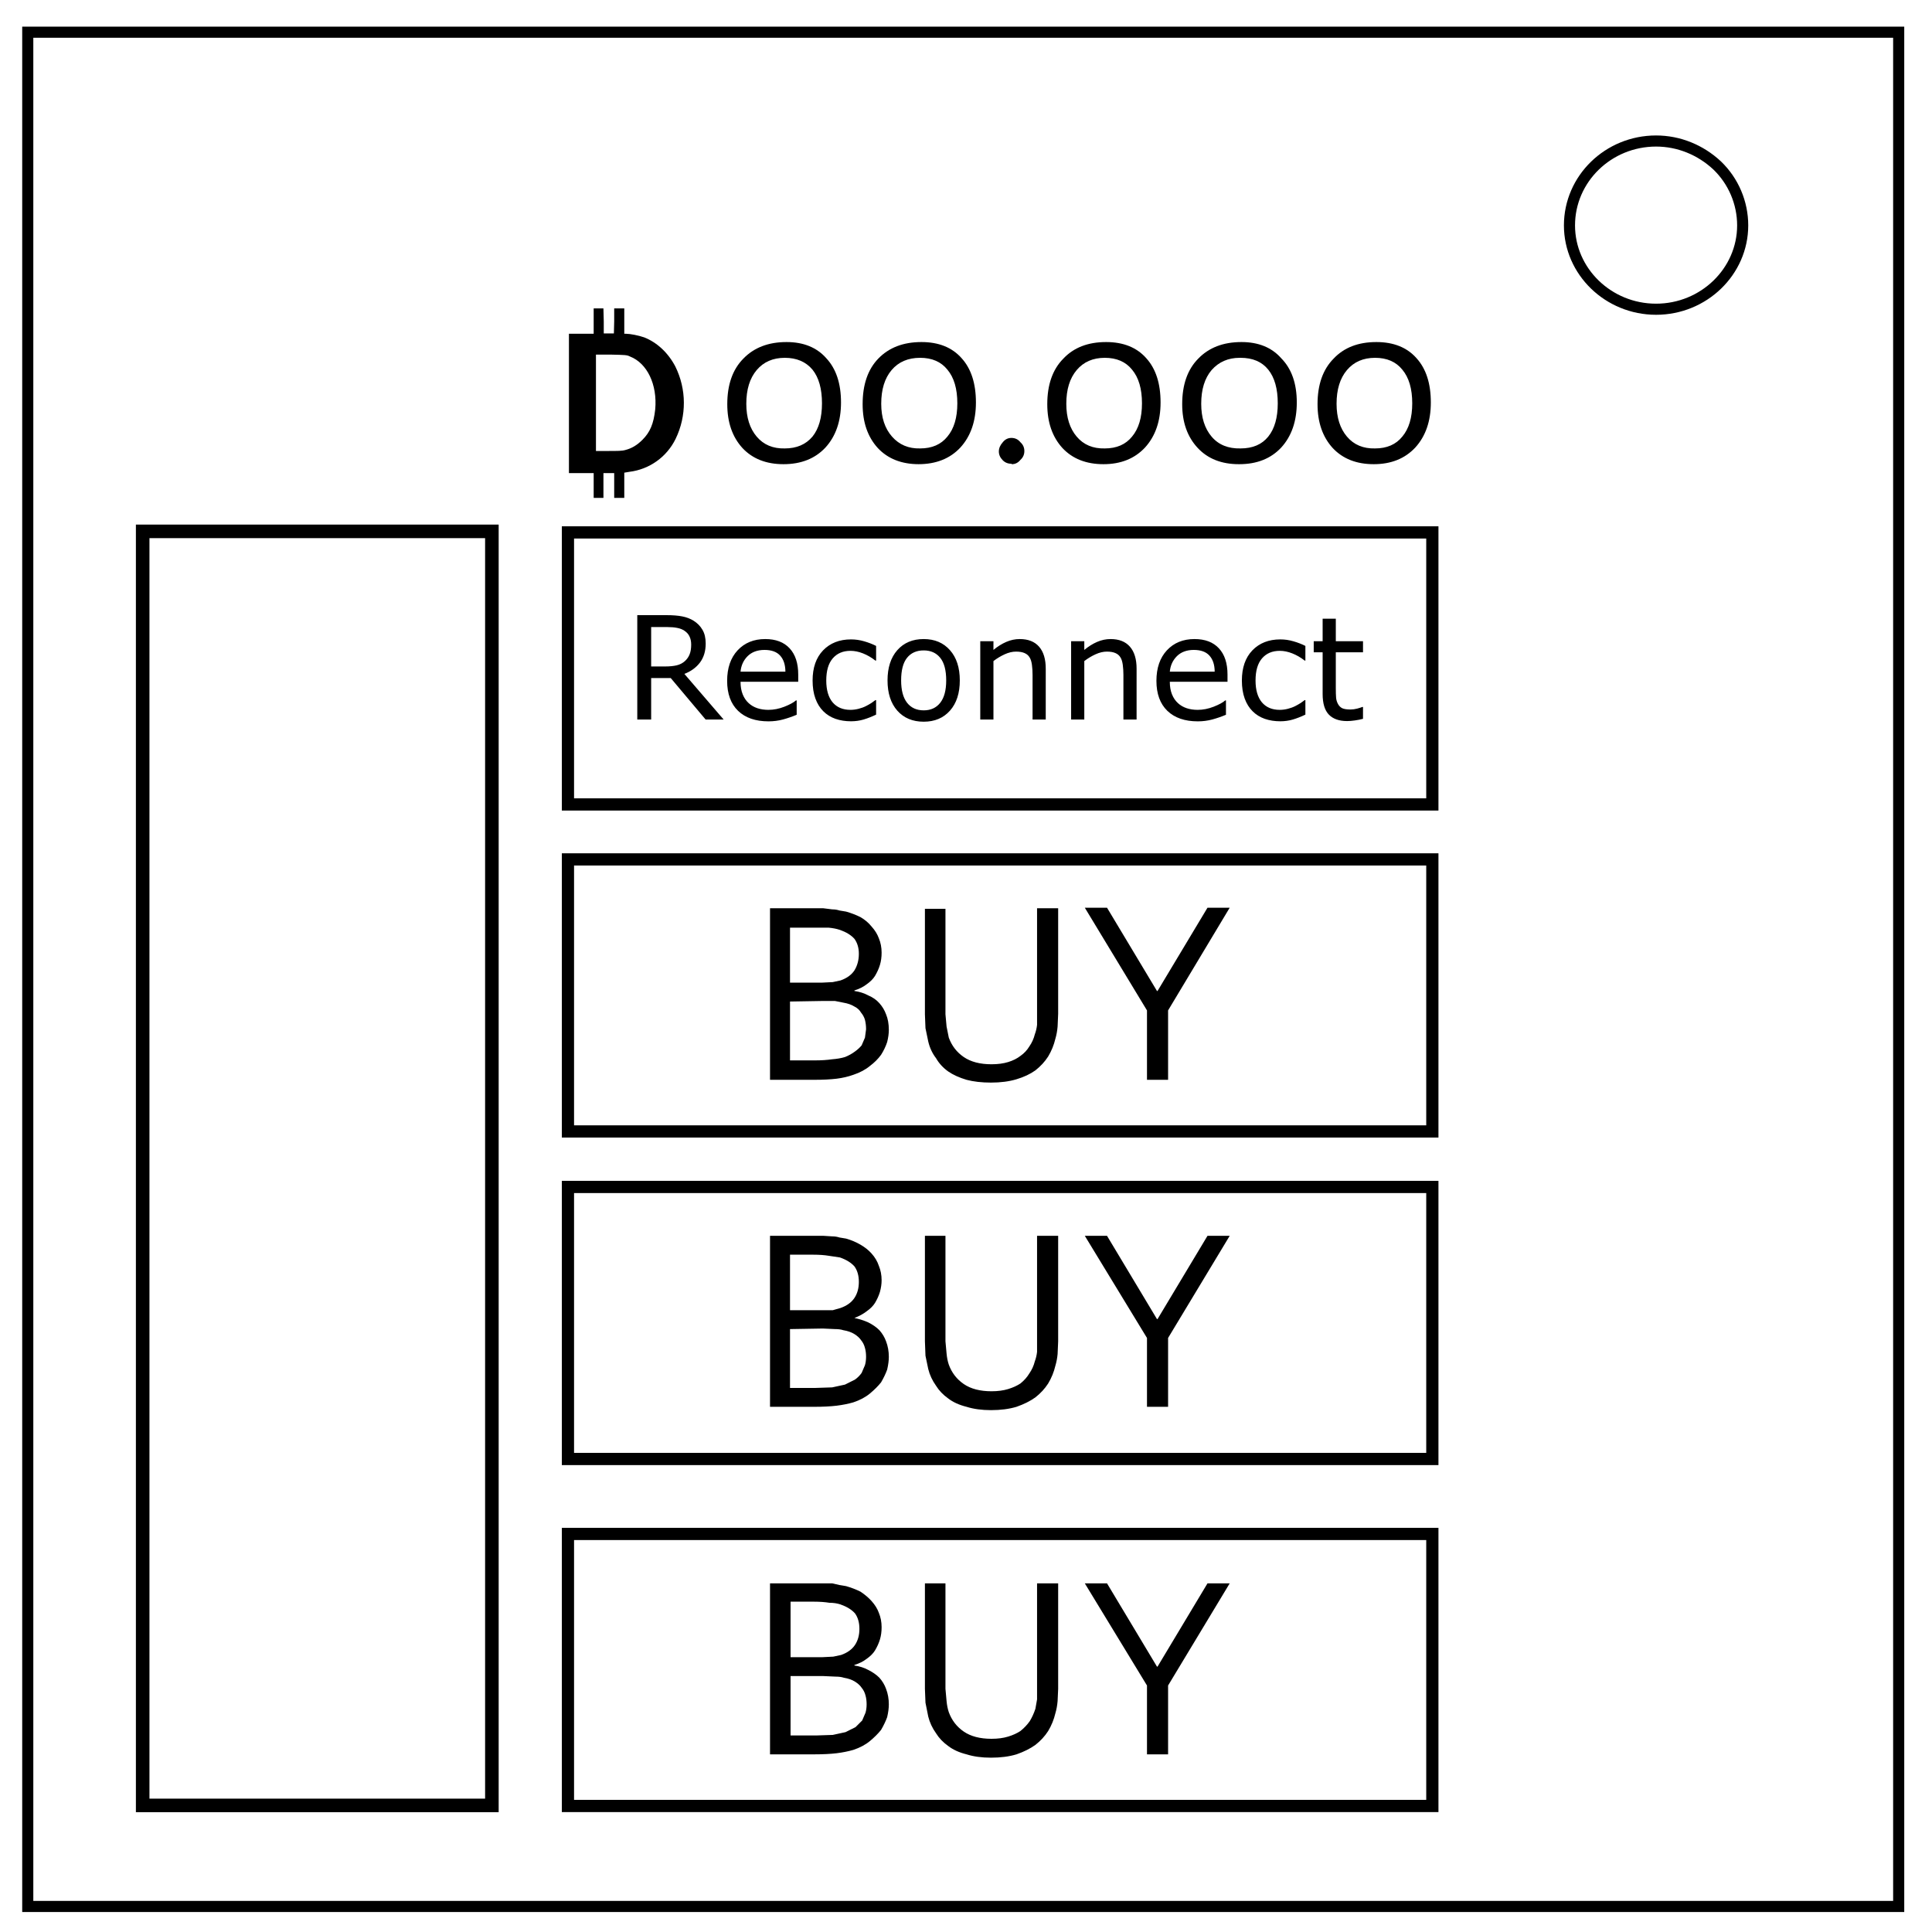
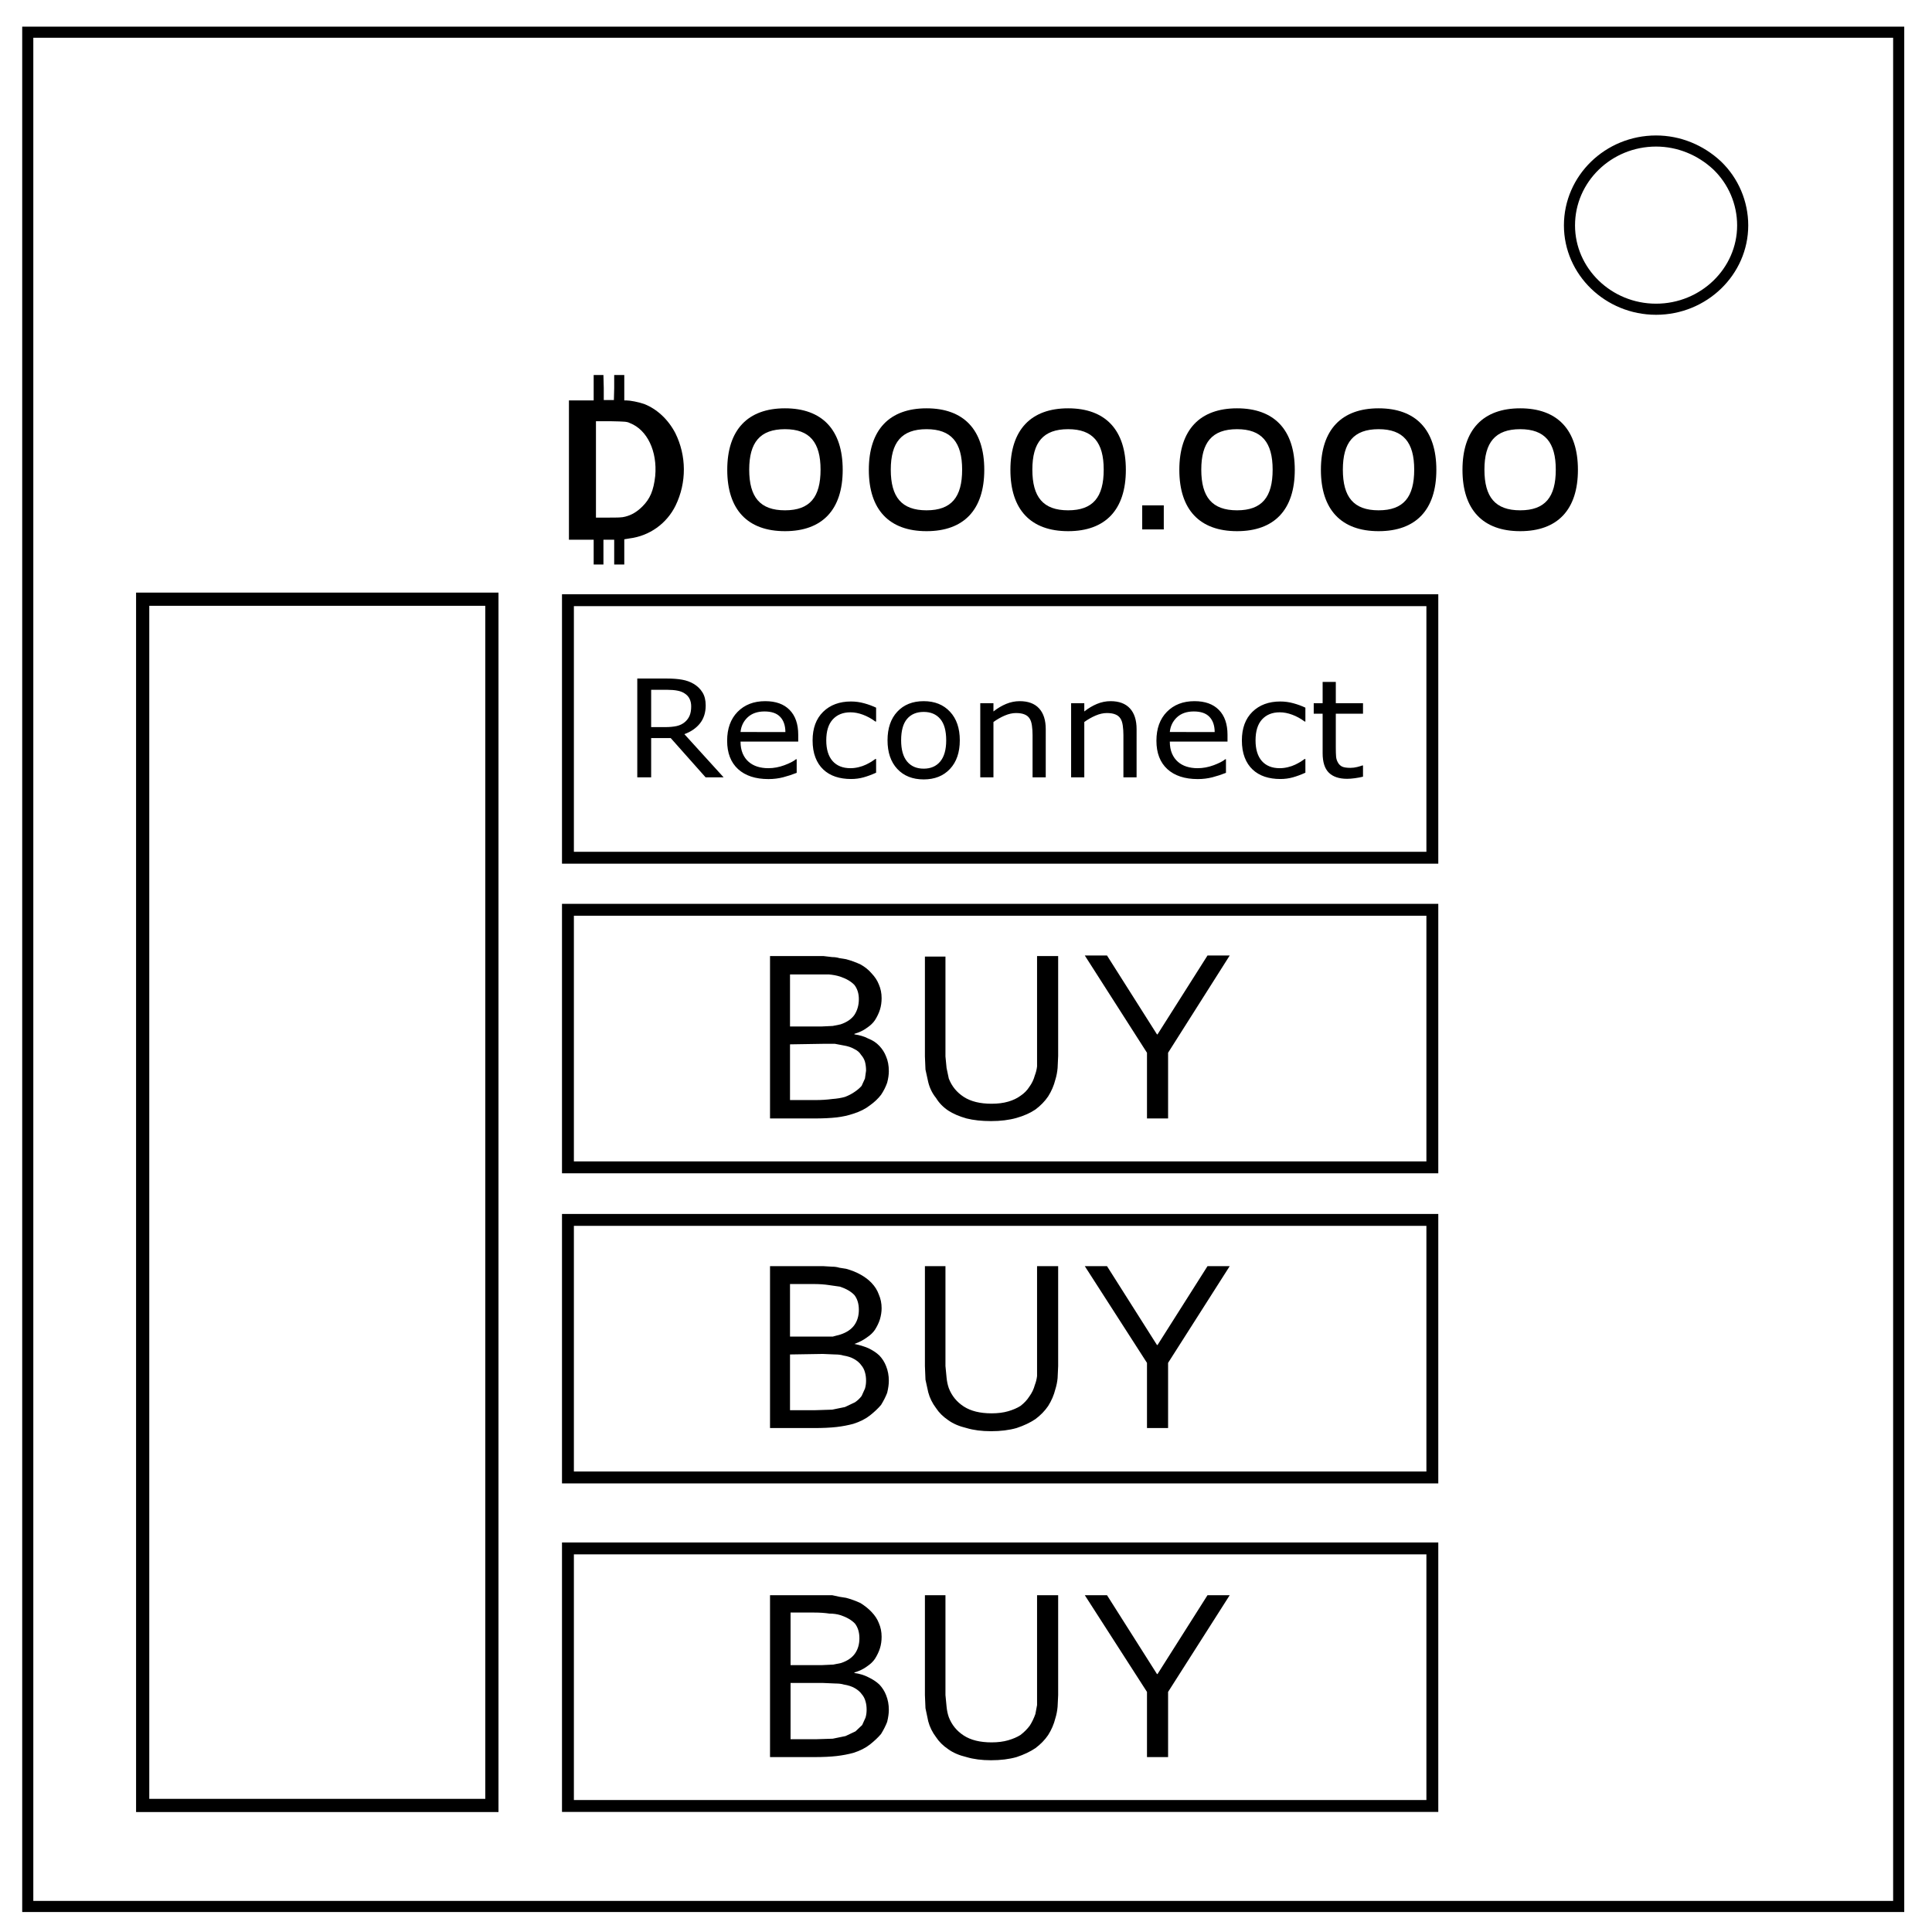
<svg xmlns="http://www.w3.org/2000/svg" viewBox="0 0 348 348" fill="none">
  <path d="M5 5.8h337v337.6H5z" stroke-width="2" stroke="#000" />
  <path d="M282.7 40.6c0-8.4 7-15.2 15.6-15.2 4.1 0 8 1.6 11 4.4a15 15 0 0 1 4.6 10.8c0 8.3-7 15.1-15.6 15.1s-15.6-6.8-15.6-15.1z" stroke-width="2" stroke="#000" />
-   <path d="M210.4 303.6V316h-3.8v-12.4l-11.2-18.4h4l9 15h.1l9-15h4zm-31.8 9.6q1.7 0 3-.4t2.2-1q1-.8 1.7-1.8.6-1 1-2.2l.3-1.7v-20.9h3.8v19l-.1 2.2q-.1 1.2-.4 2.2-.4 1.7-1.3 3.2-.9 1.4-2.3 2.5-1.4 1-3.4 1.7-2 .6-4.6.6-2.5 0-4.4-.6-2-.5-3.3-1.5-1.4-1-2.2-2.3-1-1.4-1.4-3l-.5-2.5-.1-2.5v-19h3.7v19l.2 2.2q.1 1.1.4 2 .8 2.2 2.7 3.5 1.9 1.3 5 1.3zM153.9 300q1.4.2 2.5.8 1.2.6 2 1.4.8.9 1.2 2 .5 1.3.5 2.8 0 1-.3 2.3-.4 1.1-1.1 2.3-.8 1-2 2t-3 1.6q-1.4.4-3 .6-1.7.2-4 .2h-8v-30.8h11.2l1.3.3 1.2.2q1.4.4 2.6 1 1.2.8 2 1.7.9 1 1.3 2.1.5 1.2.5 2.6 0 1.2-.3 2.2-.3 1-.9 2-.5.8-1.5 1.5-.9.7-2.2 1.1zm-5.8-1.5 2-.1 1.4-.3q1.7-.6 2.5-1.8.8-1.2.8-2.9t-.8-2.8q-.9-1-2.6-1.6-.9-.3-2-.3-1.2-.2-2.8-.2h-4.2v10zm-5.7 3.4v10.7h4.6l3-.1 2.3-.5 1.8-.9 1.2-1.2.6-1.4q.2-.7.2-1.5 0-.9-.2-1.6-.2-.8-.7-1.4-.4-.6-1.2-1.1-.8-.5-2-.7-.6-.2-1.5-.2l-2.2-.1z" style="line-height:2.25;-inkscape-font-specification:Corbel" font-weight="400" font-size="53.3" font-family="Corbel" letter-spacing="0" word-spacing="0" fill="#000" />
-   <path stroke="#000" stroke-width="2.2" d="M102.3 213.8H258v49H102.3z" />
-   <path d="M210.4 241v12.4h-3.8V241l-11.2-18.4h4l9 15h.1l9-15h4zm-31.8 9.6q1.7 0 3-.4t2.2-1q1-.8 1.6-1.8.7-1 1-2.2.3-.8.4-1.7v-20.9h3.8v19l-.1 2.3q-.1 1.1-.4 2.1-.4 1.7-1.3 3.2-.9 1.4-2.3 2.5-1.4 1-3.4 1.7-2 .6-4.6.6-2.5 0-4.4-.6-2-.5-3.3-1.5-1.4-1-2.2-2.3-1-1.4-1.4-3l-.5-2.4-.1-2.6v-19h3.7v19l.2 2.2q.1 1.1.4 2 .8 2.2 2.7 3.5 1.9 1.3 5 1.3zm-24.7-13.2q1.4.3 2.5.8 1.2.6 2 1.4.8.9 1.2 2 .5 1.3.5 2.8 0 1-.3 2.3-.4 1.1-1.1 2.3-.8 1-2 2t-3 1.6q-1.4.4-3 .6-1.7.2-4 .2h-8v-30.8h9.6l1.6.1q.7 0 1.3.2l1.2.2q1.4.4 2.6 1.1 1.2.7 2 1.6.9 1 1.3 2.2.5 1.2.5 2.6 0 1-.3 2.1-.3 1-.9 2-.5.8-1.5 1.5-.9.7-2.2 1.2zM148 236h2l1.4-.4q1.7-.6 2.5-1.8.8-1.2.8-2.9t-.8-2.8q-.9-1-2.6-1.6l-2-.3q-1.2-.2-2.8-.2h-4.2v10zm-5.7 3.4V250h4.6l3-.1 2.3-.5 1.8-.9q.7-.5 1.2-1.2l.6-1.4q.2-.7.2-1.5 0-.9-.2-1.6-.2-.8-.7-1.4-.4-.6-1.2-1.1-.8-.5-2-.7-.6-.2-1.5-.2l-2.2-.1z" style="line-height:2.25;-inkscape-font-specification:Corbel" font-weight="400" font-size="53.3" font-family="Corbel" letter-spacing="0" word-spacing="0" fill="#000" />
-   <path stroke="#000" stroke-width="2.2" d="M102.3 154.8H258v49H102.3z" />
-   <path d="M210.4 182v12.5h-3.8V182l-11.2-18.5h4l9 15h.1l9-15h4zm-31.8 9.7q1.7 0 3-.4t2.2-1.1q1-.7 1.6-1.7.7-1 1-2.2.3-.8.4-1.7v-21h3.8v19l-.1 2.3q-.1 1.2-.4 2.2-.4 1.7-1.3 3.2-.9 1.4-2.3 2.5-1.4 1-3.4 1.6-2 .6-4.6.6-2.5 0-4.4-.5-2-.6-3.3-1.5-1.4-1-2.2-2.4-1-1.3-1.4-3l-.5-2.4-.1-2.5v-19h3.7v19l.2 2.2.4 2q.8 2.2 2.7 3.5 1.9 1.3 5 1.3zm-24.7-13.2q1.4.2 2.5.8 1.2.5 2 1.4.8.9 1.2 2 .5 1.2.5 2.8 0 1-.3 2.2-.4 1.2-1.1 2.3-.8 1.1-2 2-1.2 1-3 1.6-1.4.5-3 .7-1.7.2-4 .2h-8v-30.9h9.6l1.6.2q.7 0 1.3.2l1.2.2q1.4.4 2.6 1 1.2.7 2 1.7.9 1 1.3 2.1.5 1.2.5 2.6 0 1.2-.3 2.2-.3 1-.9 2-.5.8-1.5 1.5-.9.7-2.2 1.1zM148 177l2-.1 1.4-.3q1.7-.6 2.5-1.8.8-1.3.8-3 0-1.6-.8-2.7-.9-1-2.6-1.6-.9-.3-2-.4h-7v9.9zm-5.7 3.4V191h4.6q1.6 0 3-.2 1.3-.1 2.3-.4 1-.4 1.8-1 .7-.5 1.2-1.1l.6-1.4.2-1.5q0-.9-.2-1.7-.2-.7-.7-1.3-.4-.7-1.2-1.1-.8-.5-2-.7l-1.5-.3h-2.2z" style="line-height:2.25;-inkscape-font-specification:Corbel" font-weight="400" font-size="53.3" font-family="Corbel" letter-spacing="0" word-spacing="0" fill="#000" />
-   <path stroke="#000" stroke-width="2.2" d="M102.3 95.9H258v49H102.3zM102.3 276.3H258v49H102.3z" />
-   <path d="M107.082 87.303v-2.229h-4.457V60.266h4.457v-4.574h1.466l.059 2.228v2.288h2.111l.059-2.288v-2.228h1.525v4.574h.469c.704 0 2.228.294 3.225.645 2.229.88 4.223 2.698 5.513 5.161a14.662 14.662 0 0 1 .059 12.903 10.557 10.557 0 0 1-8.21 5.865l-1.056.176v4.515h-1.525v-4.457h-2.229v4.457h-1.466zm5.571-6.1c1.173-.293 2.17-.88 3.167-1.876 1.408-1.408 2.053-2.933 2.346-5.572.41-4.516-1.466-8.445-4.633-9.677-.586-.293-.938-.293-3.519-.351H107.2v17.652h2.346c1.642 0 2.522 0 3.108-.176z" style="fill:#000;stroke:#000;stroke-width:.293" />
-   <path style="font-weight:400;font-size:53.3px;line-height:2.25;font-family:Ebrima;-inkscape-font-specification:Ebrima;letter-spacing:0;word-spacing:0;fill:#000;stroke-width:.784" d="M141.127 83.611q-4.673 0-7.4-2.917-2.726-2.996-2.726-7.885 0-5.283 2.882-8.2 2.882-2.997 7.79-2.997 4.595 0 7.165 2.917 2.648 2.839 2.648 7.964 0 5.047-2.804 8.122-2.804 2.996-7.555 2.996zm.234-19.16q-3.194 0-5.063 2.207-1.87 2.208-1.87 6.072 0 3.706 1.87 5.914 1.87 2.208 5.063 2.129 3.193 0 4.985-2.13 1.713-2.128 1.713-5.992 0-3.943-1.713-6.072-1.792-2.128-4.985-2.128zm24.146 19.16q-4.674 0-7.4-2.917-2.726-2.996-2.726-7.885 0-5.283 2.804-8.2 2.882-2.997 7.789-2.997 4.673 0 7.244 2.917 2.57 2.839 2.57 7.964 0 5.047-2.804 8.122-2.804 2.996-7.555 2.996zm.233-19.16q-3.271 0-5.14 2.207-1.87 2.208-1.87 6.072 0 3.706 1.947 5.914 1.948 2.208 5.063 2.129 3.194 0 4.907-2.13 1.792-2.128 1.792-5.992 0-3.943-1.792-6.072-1.713-2.128-4.907-2.128zm16.435 19.082q-.935 0-1.558-.631-.7-.71-.7-1.577 0-.868.7-1.656.623-.789 1.558-.789 1.013 0 1.636.789.7.63.7 1.577 0 .946-.7 1.577-.623.788-1.558.788zm16.59.078q-4.673 0-7.399-2.917-2.726-2.996-2.726-7.885 0-5.283 2.882-8.2 2.804-2.997 7.711-2.997 4.674 0 7.244 2.917 2.57 2.839 2.57 7.964 0 5.047-2.804 8.122-2.804 2.996-7.477 2.996zm.234-19.16q-3.193 0-5.062 2.207-1.87 2.208-1.87 6.072 0 3.706 1.87 5.914 1.869 2.208 5.062 2.129 3.194 0 4.908-2.13 1.791-2.128 1.791-5.992 0-3.943-1.791-6.072-1.714-2.128-4.908-2.128zm24.146 19.16q-4.673 0-7.4-2.917-2.803-2.996-2.803-7.885 0-5.283 2.882-8.2 2.882-2.997 7.789-2.997 4.595 0 7.166 2.917 2.804 2.839 2.804 7.964 0 5.047-2.804 8.122-2.804 2.996-7.556 2.996zm.156-19.16q-3.115 0-5.063 2.207-1.87 2.208-1.87 6.072 0 3.706 1.87 5.914 1.87 2.208 5.219 2.129 3.271 0 4.985-2.13 1.714-2.128 1.714-5.992 0-3.943-1.714-6.072-1.714-2.128-4.985-2.128zm24.146 19.16q-4.673 0-7.4-2.917-2.726-2.996-2.726-7.885 0-5.283 2.882-8.2 2.804-2.997 7.711-2.997 4.674 0 7.244 2.917 2.57 2.839 2.57 7.964 0 5.047-2.803 8.122-2.804 2.996-7.478 2.996zm.234-19.16q-3.194 0-5.063 2.207-1.87 2.208-1.87 6.072 0 3.706 1.87 5.914 1.87 2.208 5.063 2.129 3.193 0 4.907-2.13 1.791-2.128 1.791-5.992 0-3.943-1.791-6.072-1.714-2.128-4.907-2.128z" />
-   <path style="font-weight:400;font-size:53.3px;line-height:2.25;font-family:Ebrima;-inkscape-font-specification:Ebrima;letter-spacing:0;word-spacing:0;fill:none;stroke:#000;stroke-width:2.443" d="M25.7 95.712h62.9V325.2H25.7Z" />
-   <g aria-label="Reconnect" style="font-style:normal;font-variant:normal;font-weight:400;font-stretch:normal;font-size:25.859px;line-height:1.25;font-family:Audiowide;-inkscape-font-specification:Audiowide;text-align:center;letter-spacing:0;word-spacing:0;writing-mode:lr-tb;text-anchor:middle;fill:#000;fill-opacity:1;stroke:none;stroke-width:.97">
-     <path d="M130.345 129.605H127.1l-6.288-7.475h-3.523v7.475h-2.5v-18.801h5.266q1.704 0 2.84.227 1.137.215 2.046.783 1.023.644 1.59 1.629.582.972.582 2.475 0 2.032-1.023 3.409-1.023 1.363-2.816 2.058zm-5.846-13.51q0-.809-.29-1.427-.278-.632-.935-1.061-.543-.366-1.288-.505-.745-.152-1.755-.152h-2.942v7.096h2.526q1.187 0 2.07-.202.884-.214 1.503-.782.568-.53.833-1.213.278-.694.278-1.755zM143.78 122.799h-10.392q0 1.3.391 2.273.392.96 1.074 1.578.656.606 1.553.91.909.302 1.995.302 1.44 0 2.891-.568 1.465-.58 2.084-1.136h.126v2.588q-1.2.505-2.45.846-1.25.34-2.626.34-3.51.001-5.48-1.893-1.97-1.907-1.97-5.404 0-3.46 1.882-5.493 1.894-2.032 4.975-2.032 2.853 0 4.394 1.666 1.553 1.667 1.553 4.735zm-2.311-1.818q-.013-1.869-.947-2.892-.922-1.022-2.816-1.022-1.906 0-3.043 1.123-1.123 1.124-1.275 2.79zM157.808 128.72q-1.187.569-2.26.885-1.061.315-2.26.315-1.529 0-2.804-.442-1.275-.454-2.184-1.363-.922-.91-1.427-2.298-.505-1.39-.505-3.245 0-3.46 1.894-5.43 1.907-1.97 5.025-1.97 1.212 0 2.374.342 1.174.34 2.147.833v2.639h-.127q-1.086-.846-2.247-1.3-1.15-.455-2.248-.455-2.02 0-3.194 1.363-1.162 1.351-1.162 3.978 0 2.55 1.137 3.927 1.149 1.363 3.22 1.363.719 0 1.464-.19.745-.189 1.338-.492.518-.265.973-.555.454-.303.72-.518h.126zM172.883 122.56q0 3.446-1.767 5.441-1.768 1.995-4.735 1.995-2.993 0-4.76-1.995-1.755-1.995-1.755-5.442t1.755-5.442q1.767-2.007 4.76-2.007 2.967 0 4.735 2.007 1.767 1.995 1.767 5.442zm-2.449 0q0-2.74-1.073-4.067-1.074-1.338-2.98-1.338-1.932 0-3.005 1.338-1.06 1.326-1.06 4.066 0 2.652 1.072 4.028 1.074 1.364 2.993 1.364 1.894 0 2.967-1.351 1.086-1.364 1.086-4.04zM188.363 129.605h-2.373v-8.03q0-.973-.114-1.819-.114-.859-.417-1.338-.315-.53-.909-.783-.593-.265-1.54-.265-.972 0-2.033.48-1.06.48-2.033 1.224v10.53h-2.374v-14.103h2.374v1.566q1.111-.922 2.298-1.44 1.187-.517 2.437-.517 2.285 0 3.485 1.376 1.2 1.376 1.2 3.964zM204.727 129.605h-2.373v-8.03q0-.973-.114-1.819-.114-.859-.417-1.338-.315-.53-.909-.783-.593-.265-1.54-.265-.973 0-2.033.48t-2.033 1.224v10.53h-2.374v-14.103h2.374v1.566q1.111-.922 2.298-1.44 1.187-.517 2.437-.517 2.285 0 3.485 1.376 1.2 1.376 1.2 3.964zM221.104 122.799h-10.392q0 1.3.392 2.273.391.96 1.073 1.578.657.606 1.553.91.91.302 1.995.302 1.44 0 2.891-.568 1.465-.58 2.084-1.136h.126v2.588q-1.2.505-2.45.846-1.25.34-2.626.34-3.51.001-5.48-1.893-1.97-1.907-1.97-5.404 0-3.46 1.882-5.493 1.894-2.032 4.975-2.032 2.853 0 4.394 1.666 1.553 1.667 1.553 4.735zm-2.31-1.818q-.013-1.869-.948-2.892-.922-1.022-2.815-1.022-1.907 0-3.043 1.123-1.124 1.124-1.276 2.79zM235.132 128.72q-1.187.569-2.26.885-1.061.315-2.26.315-1.528 0-2.804-.442-1.275-.454-2.184-1.363-.922-.91-1.427-2.298-.505-1.39-.505-3.245 0-3.46 1.894-5.43 1.907-1.97 5.026-1.97 1.212 0 2.373.342 1.175.34 2.147.833v2.639h-.126q-1.086-.846-2.248-1.3-1.149-.455-2.247-.455-2.02 0-3.195 1.363-1.162 1.351-1.162 3.978 0 2.55 1.137 3.927 1.149 1.363 3.22 1.363.72 0 1.464-.19.745-.189 1.339-.492.517-.265.972-.555.454-.303.72-.518h.126zM245.51 129.478q-.668.177-1.464.29-.783.114-1.401.114-2.16 0-3.283-1.161-1.124-1.162-1.124-3.725v-7.5h-1.604V115.5h1.604v-4.053h2.374v4.053h4.899v1.995h-4.9v6.427q0 1.11.051 1.742.05.619.354 1.162.277.505.757.745.493.227 1.49.227.581 0 1.212-.164.632-.177.91-.29h.126z" style="font-style:normal;font-variant:normal;font-weight:400;font-stretch:normal;font-family:sans-serif;-inkscape-font-specification:sans-serif;stroke-width:.97" />
+   <path d="M210.4 304.755v11.74h-3.8v-11.74l-11.2-17.42h4l9 14.2h.1l9-14.2h4zm-31.8 9.089q1.7 0 3-.379 1.3-.378 2.2-.946 1-.758 1.7-1.705.6-.946 1-2.083l.3-1.61v-19.787h3.8v17.989l-.1 2.083q-.1 1.136-.4 2.083-.4 1.61-1.3 3.03-.9 1.325-2.3 2.366-1.4.947-3.4 1.61-2 .568-4.6.568-2.5 0-4.4-.568-2-.473-3.3-1.42-1.4-.947-2.2-2.178-1-1.325-1.4-2.84l-.5-2.367-.1-2.367v-17.989h3.7v17.989l.2 2.083q.1 1.041.4 1.893.8 2.083 2.7 3.314 1.9 1.231 5 1.231zm-24.7-12.497q1.4.189 2.5.757 1.2.568 2 1.325.8.853 1.2 1.894.5 1.23.5 2.651 0 .947-.3 2.178-.4 1.041-1.1 2.177-.8.947-2 1.894-1.2.946-3 1.515-1.4.378-3 .568-1.7.189-4 .189h-8v-29.16h11.2l1.3.283 1.2.19q1.4.378 2.6.946 1.2.758 2 1.61.9.947 1.3 1.988.5 1.136.5 2.462 0 1.136-.3 2.083-.3.946-.9 1.893-.5.758-1.5 1.42-.9.663-2.2 1.042zm-5.8-1.42 2-.095 1.4-.284q1.7-.568 2.5-1.705.8-1.136.8-2.745 0-1.61-.8-2.651-.9-.947-2.6-1.515-.9-.284-2-.284-1.2-.19-2.8-.19h-4.2v9.468zm-5.7 3.218v10.13h4.6l3-.094 2.3-.473 1.8-.852 1.2-1.136.6-1.326q.2-.663.2-1.42 0-.852-.2-1.515-.2-.757-.7-1.325-.4-.568-1.2-1.042-.8-.473-2-.663-.6-.189-1.5-.189l-2.2-.095z" style="font-weight:400;font-size:53.3px;line-height:2.25;font-family:Corbel;-inkscape-font-specification:Corbel;letter-spacing:0;word-spacing:0;fill:#000;stroke-width:.973" font-weight="400" font-size="53.3" letter-spacing="0" word-spacing="0" />
+   <path d="M102.3 219.734H258v46.392H102.3Z" style="stroke:#000;stroke-width:2.141" />
+   <path d="M210.4 245.487v11.74h-3.8v-11.74l-11.2-17.421h4l9 14.202h.1l9-14.202h4zm-31.8 9.089q1.7 0 3-.379t2.2-.947q1-.757 1.6-1.704.7-.947 1-2.083.3-.757.4-1.61v-19.787h3.8v17.989l-.1 2.177q-.1 1.042-.4 1.989-.4 1.609-1.3 3.03-.9 1.325-2.3 2.366-1.4.947-3.4 1.61-2 .568-4.6.568-2.5 0-4.4-.568-2-.474-3.3-1.42-1.4-.947-2.2-2.178-1-1.326-1.4-2.84l-.5-2.273-.1-2.461v-17.99h3.7v17.99l.2 2.083q.1 1.041.4 1.893.8 2.083 2.7 3.314 1.9 1.23 5 1.23zm-24.7-12.498q1.4.284 2.5.758 1.2.568 2 1.325.8.852 1.2 1.894.5 1.23.5 2.65 0 .947-.3 2.178-.4 1.042-1.1 2.178-.8.947-2 1.893-1.2.947-3 1.515-1.4.379-3 .568-1.7.19-4 .19h-8v-29.161h9.6l1.6.095q.7 0 1.3.189l1.2.19q1.4.378 2.6 1.04 1.2.664 2 1.516.9.946 1.3 2.083.5 1.136.5 2.461 0 .947-.3 1.988-.3.947-.9 1.894-.5.757-1.5 1.42-.9.663-2.2 1.136zm-5.9-1.325h2l1.4-.379q1.7-.568 2.5-1.704.8-1.136.8-2.746t-.8-2.65q-.9-.948-2.6-1.516l-2-.284q-1.2-.189-2.8-.189h-4.2v9.468zm-5.7 3.219v10.036h4.6l3-.095 2.3-.473 1.8-.853q.7-.473 1.2-1.136l.6-1.325q.2-.663.2-1.42 0-.852-.2-1.515-.2-.758-.7-1.326-.4-.568-1.2-1.041-.8-.474-2-.663-.6-.19-1.5-.19l-2.2-.094z" style="font-weight:400;font-size:53.3px;line-height:2.25;font-family:Corbel;-inkscape-font-specification:Corbel;letter-spacing:0;word-spacing:0;fill:#000;stroke-width:.973" font-weight="400" font-size="53.3" letter-spacing="0" word-spacing="0" />
+   <path d="M102.3 163.874H258v46.393H102.3Z" style="stroke:#000;stroke-width:2.141" />
+   <path d="M210.4 189.627v11.834h-3.8v-11.834l-11.2-17.516h4l9 14.202h.1l9-14.202h4zm-31.8 9.183q1.7 0 3-.378 1.3-.379 2.2-1.042 1-.662 1.6-1.61.7-.946 1-2.082.3-.758.4-1.61v-19.882h3.8v17.989l-.1 2.177q-.1 1.137-.4 2.083-.4 1.61-1.3 3.03-.9 1.325-2.3 2.367-1.4.947-3.4 1.515t-4.6.568q-2.5 0-4.4-.474-2-.568-3.3-1.42-1.4-.946-2.2-2.272-1-1.23-1.4-2.84l-.5-2.273-.1-2.367v-17.988h3.7v17.988l.2 2.083.4 1.894q.8 2.083 2.7 3.314 1.9 1.23 5 1.23zm-24.7-12.497q1.4.19 2.5.757 1.2.474 2 1.326.8.852 1.2 1.893.5 1.137.5 2.651 0 .947-.3 2.083-.4 1.137-1.1 2.178-.8 1.041-2 1.894-1.2.946-3 1.514-1.4.474-3 .663-1.7.19-4 .19h-8v-29.256h9.6l1.6.19q.7 0 1.3.189l1.2.19q1.4.378 2.6.946 1.2.663 2 1.61.9.946 1.3 1.988.5 1.136.5 2.461 0 1.136-.3 2.083-.3.947-.9 1.894-.5.757-1.5 1.42-.9.663-2.2 1.041zm-5.9-1.42 2-.095 1.4-.284q1.7-.568 2.5-1.704.8-1.23.8-2.84 0-1.515-.8-2.557-.9-.946-2.6-1.515-.9-.284-2-.378h-7v9.373zm-5.7 3.219v10.036h4.6q1.6 0 3-.19 1.3-.094 2.3-.378 1-.379 1.8-.947.7-.473 1.2-1.042l.6-1.325.2-1.42q0-.852-.2-1.61-.2-.662-.7-1.23-.4-.663-1.2-1.042-.8-.473-2-.663l-1.5-.284h-2.2z" style="font-weight:400;font-size:53.3px;line-height:2.25;font-family:Corbel;-inkscape-font-specification:Corbel;letter-spacing:0;word-spacing:0;fill:#000;stroke-width:.973" font-weight="400" font-size="53.3" letter-spacing="0" word-spacing="0" />
+   <path d="M102.3 108.11H258v46.39H102.3Zm0 170.798H258V325.3H102.3Z" style="stroke:#000;stroke-width:2.141" />
+   <path d="M107.082 99.303v-2.229h-4.457V72.266h4.457v-4.574h1.466l.059 2.228v2.288h2.111l.059-2.288v-2.228h1.525v4.574h.469c.704 0 2.228.294 3.225.645 2.229.88 4.223 2.698 5.513 5.161a14.662 14.662 0 0 1 .059 12.903 10.557 10.557 0 0 1-8.21 5.865l-1.056.176v4.515h-1.525v-4.457h-2.229v4.457h-1.466zm5.571-6.1c1.173-.293 2.17-.88 3.167-1.876 1.408-1.408 2.053-2.933 2.346-5.572.41-4.516-1.466-8.445-4.633-9.677-.586-.293-.938-.293-3.519-.351H107.2v17.652h2.346c1.642 0 2.522 0 3.108-.176z" style="fill:#000;stroke:#000;stroke-width:.293" />
+   <path style="font-weight:400;font-size:53.3px;line-height:2.25;font-family:Ebrima;-inkscape-font-specification:Ebrima;letter-spacing:0;word-spacing:0;fill:none;stroke:#000;stroke-width:2.377" d="M25.7 107.931h62.9v217.274H25.7Z" />
+   <g style="font-style:normal;font-variant:normal;font-weight:400;font-stretch:normal;font-size:25.859px;line-height:1.25;font-family:Audiowide;-inkscape-font-specification:Audiowide;text-align:center;letter-spacing:0;word-spacing:0;writing-mode:lr-tb;text-anchor:middle;fill:#000;fill-opacity:1;stroke:none;stroke-width:.97">
+     <path d="M130.345 129.605H127.1l-6.288-7.475h-3.523v7.475h-2.5v-18.801h5.266q1.704 0 2.84.227 1.137.215 2.046.783 1.023.644 1.59 1.629.582.972.582 2.475 0 2.032-1.023 3.409-1.023 1.363-2.816 2.058zm-5.846-13.51q0-.809-.29-1.427-.278-.632-.935-1.061-.543-.366-1.288-.505-.745-.152-1.755-.152h-2.942v7.096h2.526q1.187 0 2.07-.202.884-.214 1.503-.782.568-.53.833-1.213.278-.694.278-1.755zm19.281 6.704h-10.392q0 1.3.391 2.273.392.96 1.074 1.578.656.606 1.553.91.909.302 1.995.302 1.44 0 2.891-.568 1.465-.58 2.084-1.136h.126v2.588q-1.2.505-2.45.846-1.25.34-2.626.34-3.51.001-5.48-1.893-1.97-1.907-1.97-5.404 0-3.46 1.882-5.493 1.894-2.032 4.975-2.032 2.853 0 4.394 1.666 1.553 1.667 1.553 4.735zm-2.311-1.818q-.013-1.869-.947-2.892-.922-1.022-2.816-1.022-1.906 0-3.043 1.123-1.123 1.124-1.275 2.79zm16.339 7.739q-1.187.569-2.26.885-1.061.315-2.26.315-1.529 0-2.804-.442-1.275-.454-2.184-1.363-.922-.91-1.427-2.298-.505-1.39-.505-3.245 0-3.46 1.894-5.43 1.907-1.97 5.025-1.97 1.212 0 2.374.342 1.174.34 2.147.833v2.639h-.127q-1.086-.846-2.247-1.3-1.15-.455-2.248-.455-2.02 0-3.194 1.363-1.162 1.351-1.162 3.978 0 2.55 1.137 3.927 1.149 1.363 3.22 1.363.719 0 1.464-.19.745-.189 1.338-.492.518-.265.973-.555.454-.303.72-.518h.126zm15.075-6.16q0 3.446-1.767 5.441-1.768 1.995-4.735 1.995-2.993 0-4.76-1.995-1.755-1.995-1.755-5.442t1.755-5.442q1.767-2.007 4.76-2.007 2.967 0 4.735 2.007 1.767 1.995 1.767 5.442zm-2.449 0q0-2.74-1.073-4.067-1.074-1.338-2.98-1.338-1.932 0-3.005 1.338-1.06 1.326-1.06 4.066 0 2.652 1.072 4.028 1.074 1.364 2.993 1.364 1.894 0 2.967-1.351 1.086-1.364 1.086-4.04zm17.929 7.045h-2.373v-8.03q0-.973-.114-1.819-.114-.859-.417-1.338-.315-.53-.909-.783-.593-.265-1.54-.265-.972 0-2.033.48-1.06.48-2.033 1.224v10.53h-2.374v-14.103h2.374v1.566q1.111-.922 2.298-1.44 1.187-.517 2.437-.517 2.285 0 3.485 1.376 1.2 1.376 1.2 3.964zm16.364 0h-2.373v-8.03q0-.973-.114-1.819-.114-.859-.417-1.338-.315-.53-.909-.783-.593-.265-1.54-.265-.973 0-2.033.48t-2.033 1.224v10.53h-2.374v-14.103h2.374v1.566q1.111-.922 2.298-1.44 1.187-.517 2.437-.517 2.285 0 3.485 1.376 1.2 1.376 1.2 3.964zm16.377-6.806h-10.392q0 1.3.392 2.273.391.96 1.073 1.578.657.606 1.553.91.91.302 1.995.302 1.44 0 2.891-.568 1.465-.58 2.084-1.136h.126v2.588q-1.2.505-2.45.846-1.25.34-2.626.34-3.51.001-5.48-1.893-1.97-1.907-1.97-5.404 0-3.46 1.882-5.493 1.894-2.032 4.975-2.032 2.853 0 4.394 1.666 1.553 1.667 1.553 4.735zm-2.31-1.818q-.013-1.869-.948-2.892-.922-1.022-2.815-1.022-1.907 0-3.043 1.123-1.124 1.124-1.276 2.79zm16.338 7.739q-1.187.569-2.26.885-1.061.315-2.26.315-1.528 0-2.804-.442-1.275-.454-2.184-1.363-.922-.91-1.427-2.298-.505-1.39-.505-3.245 0-3.46 1.894-5.43 1.907-1.97 5.026-1.97 1.212 0 2.373.342 1.175.34 2.147.833v2.639h-.126q-1.086-.846-2.248-1.3-1.149-.455-2.247-.455-2.02 0-3.195 1.363-1.162 1.351-1.162 3.978 0 2.55 1.137 3.927 1.149 1.363 3.22 1.363.72 0 1.464-.19.745-.189 1.339-.492.517-.265.972-.555.454-.303.72-.518h.126zm10.378.758q-.668.177-1.464.29-.783.114-1.401.114-2.16 0-3.283-1.161-1.124-1.162-1.124-3.725v-7.5h-1.604V115.5h1.604v-4.053h2.374v4.053h4.899v1.995h-4.9v6.427q0 1.11.051 1.742.05.619.354 1.162.277.505.757.745.493.227 1.49.227.581 0 1.212-.164.632-.177.91-.29h.126z" style="font-style:normal;font-variant:normal;font-weight:400;font-stretch:normal;font-family:sans-serif;-inkscape-font-specification:sans-serif;stroke-width:.97" transform="matrix(1 0 0 .94678 0 17.313)" aria-label="Reconnect" />
+   </g>
+   <g aria-label="0" style="font-style:normal;font-variant:normal;font-weight:400;font-stretch:normal;font-size:34.09px;line-height:1.25;font-family:Audiowide;-inkscape-font-specification:Audiowide;text-align:center;letter-spacing:0;word-spacing:0;writing-mode:lr-tb;text-anchor:middle;fill:#000;fill-opacity:1;stroke:none;stroke-width:1.278">
+     <path d="M139.394 72.765c-6.682 0-10.398 4.125-10.398 11.864 0 7.704 3.682 11.829 10.398 11.829 6.715 0 10.397-4.125 10.397-11.83 0-7.738-3.716-11.863-10.397-11.863zm0 4.023c4.465 0 6.408 2.557 6.408 7.806 0 5.284-1.909 7.841-6.408 7.841-4.5 0-6.443-2.557-6.443-7.84 0-5.25 1.943-7.807 6.443-7.807zM164.894 72.765c-6.681 0-10.397 4.125-10.397 11.864 0 7.704 3.682 11.829 10.397 11.829 6.716 0 10.398-4.125 10.398-11.83 0-7.738-3.716-11.863-10.398-11.863zm0 4.023c4.466 0 6.41 2.557 6.41 7.806 0 5.284-1.91 7.841-6.41 7.841s-6.443-2.557-6.443-7.84c0-5.25 1.944-7.807 6.443-7.807zM190.395 72.765c-6.681 0-10.397 4.125-10.397 11.864 0 7.704 3.682 11.829 10.397 11.829 6.716 0 10.398-4.125 10.398-11.83 0-7.738-3.716-11.863-10.398-11.863zm0 4.023c4.466 0 6.41 2.557 6.41 7.806 0 5.284-1.91 7.841-6.41 7.841s-6.443-2.557-6.443-7.84c0-5.25 1.943-7.807 6.443-7.807zM203.74 91.48v4.637h3.886V91.48zM220.823 72.765c-6.681 0-10.397 4.125-10.397 11.864 0 7.704 3.682 11.829 10.397 11.829 6.716 0 10.398-4.125 10.398-11.83 0-7.738-3.716-11.863-10.398-11.863zm0 4.023c4.466 0 6.41 2.557 6.41 7.806 0 5.284-1.91 7.841-6.41 7.841s-6.443-2.557-6.443-7.84c0-5.25 1.943-7.807 6.443-7.807zM246.324 72.765c-6.682 0-10.397 4.125-10.397 11.864 0 7.704 3.681 11.829 10.397 11.829s10.398-4.125 10.398-11.83c0-7.738-3.716-11.863-10.398-11.863zm0 4.023c4.466 0 6.409 2.557 6.409 7.806 0 5.284-1.909 7.841-6.409 7.841s-6.443-2.557-6.443-7.84c0-5.25 1.943-7.807 6.443-7.807zM271.825 72.765c-6.682 0-10.397 4.125-10.397 11.864 0 7.704 3.681 11.829 10.397 11.829s10.397-4.125 10.397-11.83c0-7.738-3.715-11.863-10.397-11.863zm0 4.023c4.466 0 6.409 2.557 6.409 7.806 0 5.284-1.91 7.841-6.409 7.841-4.5 0-6.443-2.557-6.443-7.84 0-5.25 1.943-7.807 6.443-7.807z" style="font-style:normal;font-variant:normal;font-weight:400;font-stretch:normal;font-family:Nasalization;-inkscape-font-specification:Nasalization;stroke-width:1.278" transform="matrix(1 0 0 .93399 2 5.586)" />
  </g>
</svg>
